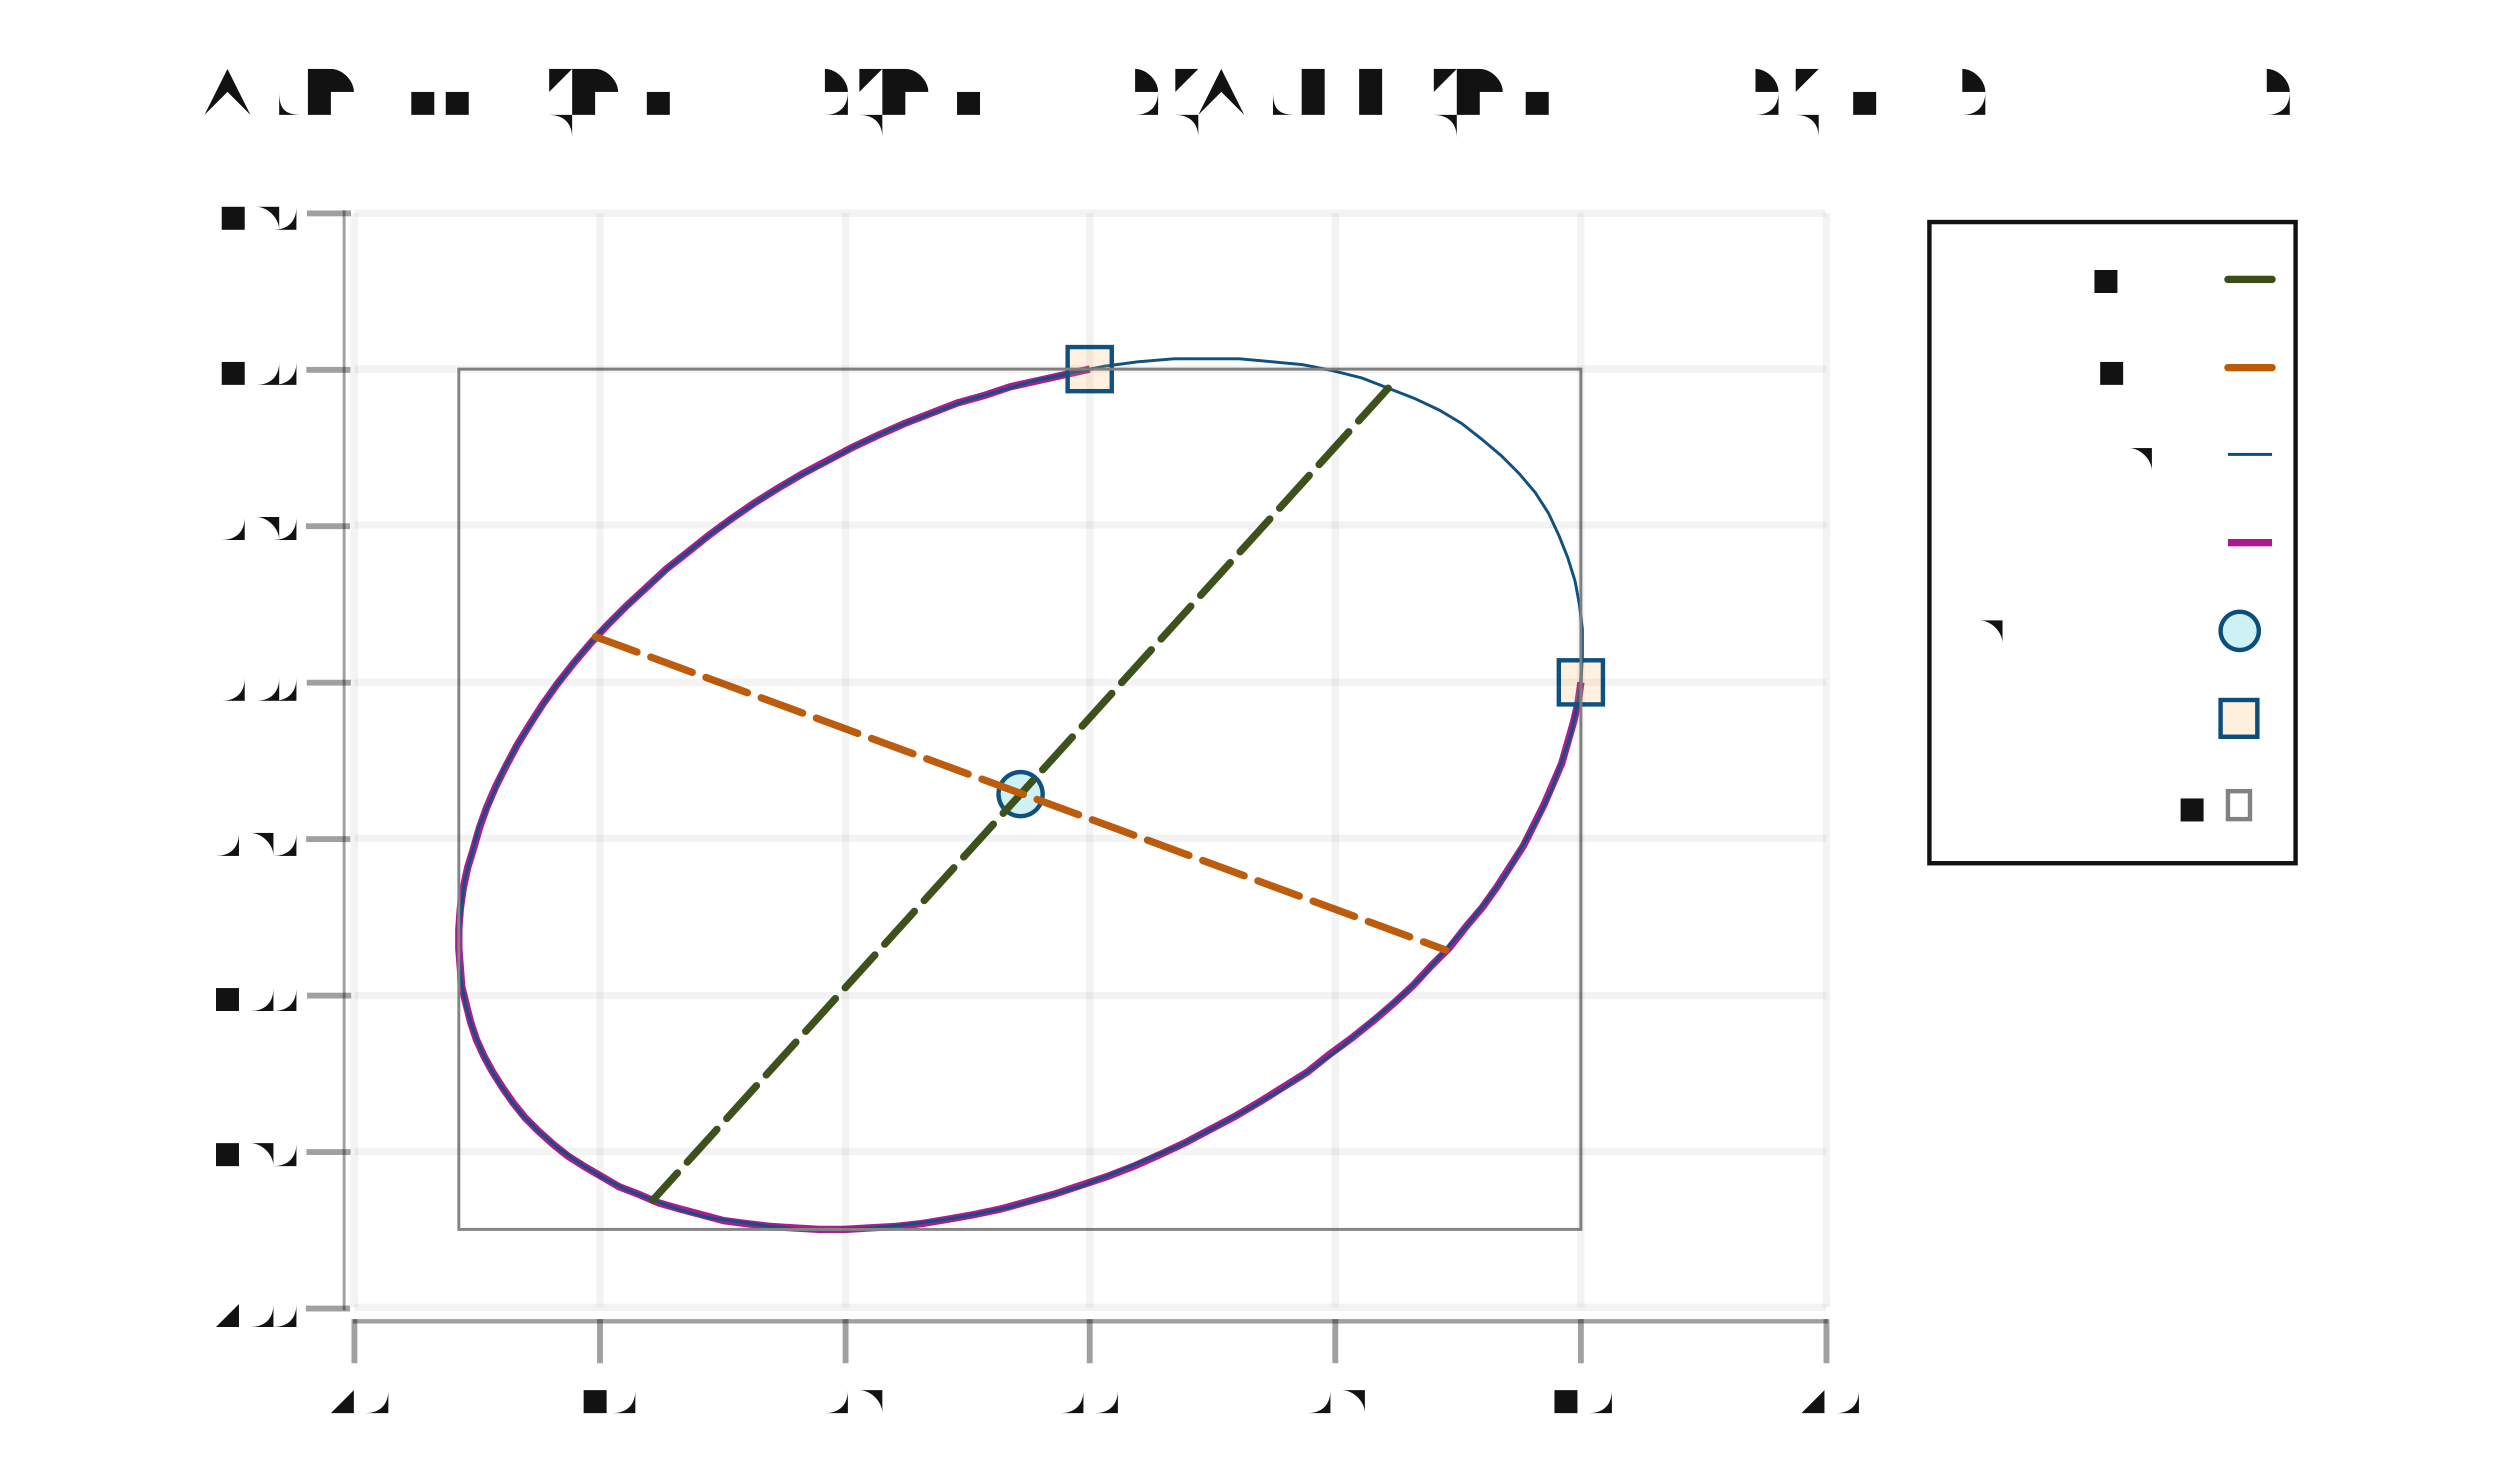
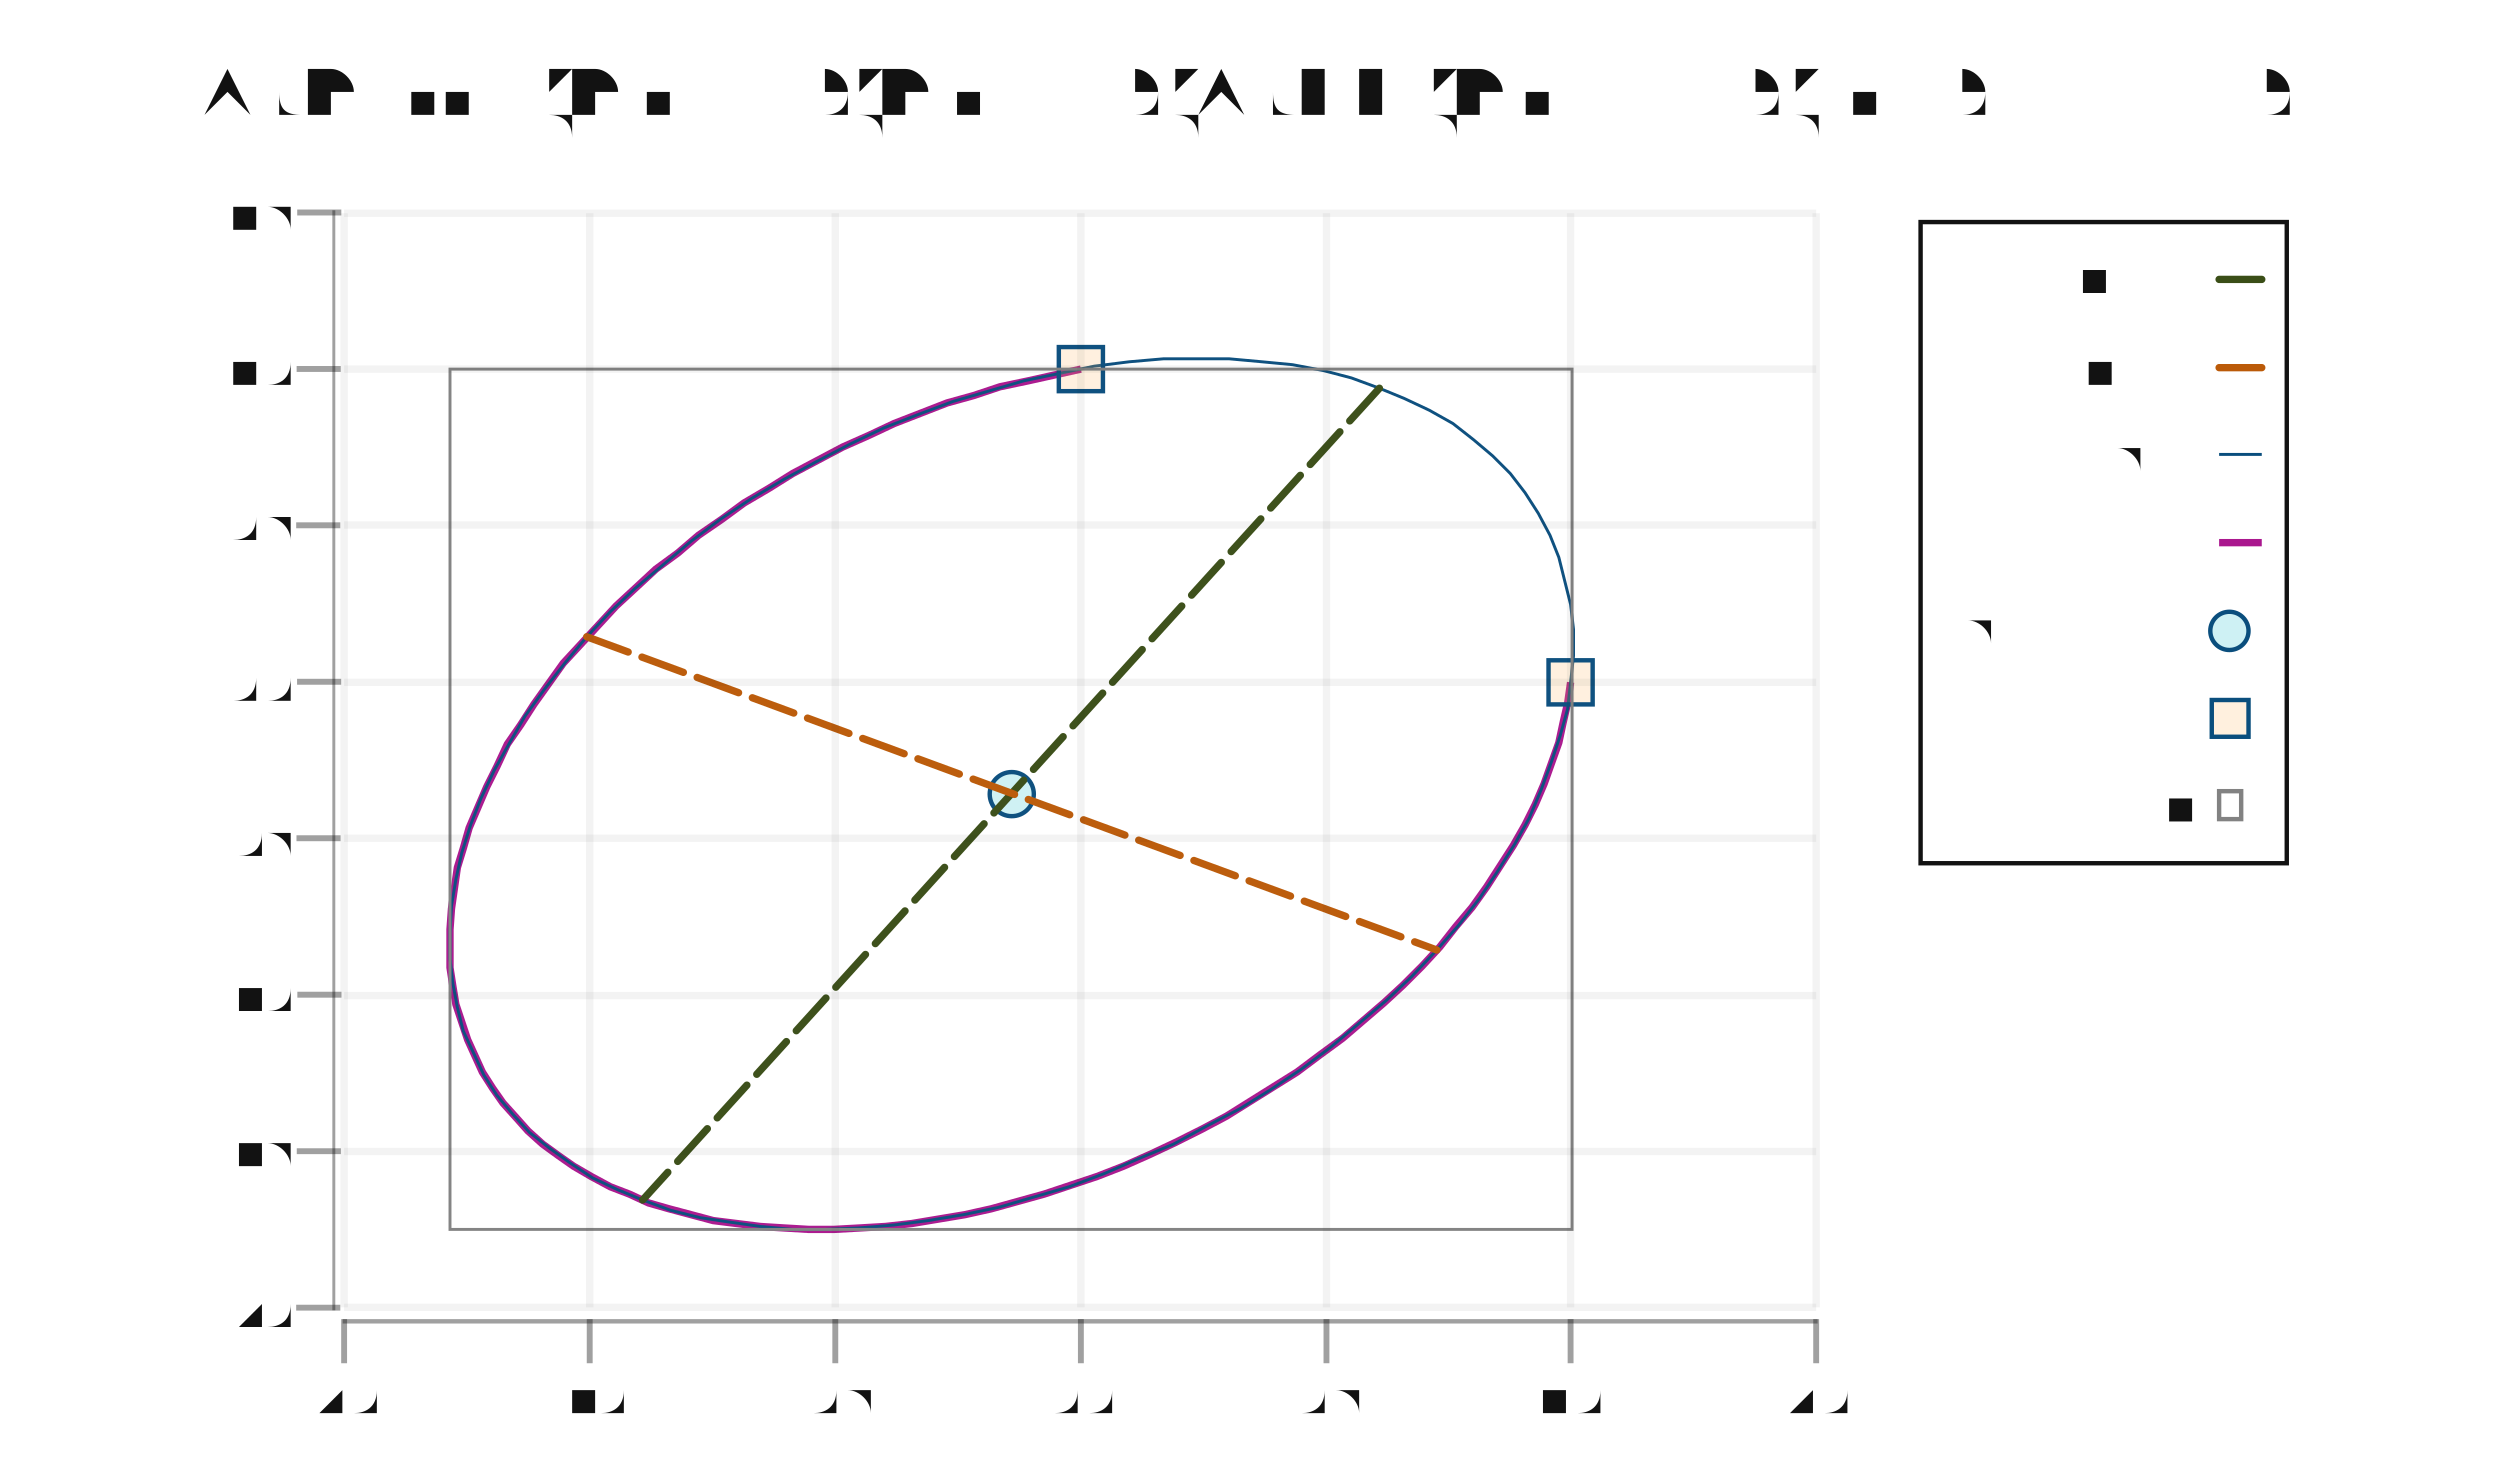
<svg xmlns="http://www.w3.org/2000/svg" height="300" viewBox="-0.85 -0.5 1.7 1.0" width="510">
  <style>svg {
  color-scheme: light dark;
}
{
  .canvas g, .title g, .axisbar g, .ticktext g, .tickglyph g, .ticklines g, .legendContent g text {
    fill: rgb(5%, 5%, 5%);
  }
  .ticklines g, .tickglyph g, .legendBorder g {
    stroke: rgb(5%, 5%, 5%);
  }
  .legendBorder g {
    fill: rgb(94%, 94%, 94%);
  }
}
@media (prefers-color-scheme:dark) {
  .canvas g, .title g, .axisbar g, .ticktext g, .tickglyph g, .ticklines g, .legendContent g text {
    fill: rgb(94%, 94%, 94%);
  }
  .ticklines g, .tickglyph g, .legendBorder g {
    stroke: rgb(94%, 94%, 94%);
  }
  .legendBorder g {
    fill: rgb(5%, 5%, 5%);
  }
}</style>
  <g class="chart">
    <g class="ellipse">
      <g fill="none" stroke="rgb(66%, 7%, 55%)" stroke-opacity="1.0" stroke-width="0.005">
-         <polyline points="0.225,-0.036 0.223,-0.022 0.22,-0.009 0.216,0.005 0.212,0.019 0.206,0.033 0.2,0.047 0.193,0.061 0.186,0.075 0.177,0.089 0.168,0.103 0.158,0.117 0.147,0.13 0.136,0.144 0.123,0.157 0.111,0.17 0.098,0.182 0.084,0.194 0.069,0.206 0.054,0.217 0.039,0.229 0.023,0.239 0.007,0.249 -0.01,0.259 -0.027,0.268 -0.044,0.277 -0.061,0.285 -0.079,0.293 -0.097,0.3 -0.115,0.306 -0.133,0.312 -0.151,0.317 -0.169,0.322 -0.188,0.326 -0.205,0.329 -0.223,0.332 -0.241,0.334 -0.259,0.335 -0.276,0.336 -0.293,0.336 -0.31,0.335 -0.326,0.334 -0.343,0.332 -0.358,0.33 -0.373,0.326 -0.388,0.322 -0.402,0.318 -0.416,0.312 -0.429,0.307 -0.441,0.3 -0.453,0.293 -0.464,0.286 -0.474,0.278 -0.484,0.269 -0.493,0.26 -0.501,0.25 -0.508,0.24 -0.515,0.229 -0.521,0.218 -0.526,0.207 -0.53,0.195 -0.533,0.183 -0.536,0.171 -0.537,0.158 -0.538,0.145 -0.538,0.132 -0.537,0.118 -0.535,0.104 -0.532,0.09 -0.528,0.077 -0.524,0.063 -0.519,0.049 -0.513,0.035 -0.506,0.021 -0.498,0.006 -0.49,-0.007 -0.481,-0.021 -0.471,-0.035 -0.46,-0.049 -0.449,-0.062 -0.437,-0.075 -0.424,-0.088 -0.411,-0.1 -0.397,-0.113 -0.383,-0.124 -0.368,-0.136 -0.353,-0.147 -0.337,-0.158 -0.321,-0.168 -0.304,-0.178 -0.287,-0.187 -0.27,-0.196 -0.253,-0.204 -0.235,-0.212 -0.217,-0.219 -0.199,-0.226 -0.181,-0.231 -0.163,-0.237 -0.145,-0.241 -0.127,-0.245 -0.109,-0.249" />
+         <polyline points="0.218,-0.036 0.216,-0.022 0.213,-0.009 0.21,0.005 0.205,0.019 0.2,0.033 0.194,0.047 0.187,0.061 0.179,0.075 0.17,0.089 0.161,0.103 0.151,0.117 0.14,0.13 0.129,0.144 0.117,0.157 0.104,0.17 0.091,0.182 0.077,0.194 0.063,0.206 0.048,0.217 0.032,0.229 0.016,0.239 0,0.249 -0.016,0.259 -0.033,0.268 -0.051,0.277 -0.068,0.285 -0.086,0.293 -0.104,0.3 -0.122,0.306 -0.14,0.312 -0.158,0.317 -0.176,0.322 -0.194,0.326 -0.212,0.329 -0.23,0.332 -0.248,0.334 -0.265,0.335 -0.283,0.336 -0.3,0.336 -0.317,0.335 -0.333,0.334 -0.349,0.332 -0.365,0.33 -0.38,0.326 -0.395,0.322 -0.409,0.318 -0.422,0.312 -0.435,0.307 -0.448,0.3 -0.46,0.293 -0.47,0.286 -0.481,0.278 -0.491,0.269 -0.499,0.26 -0.508,0.25 -0.515,0.24 -0.522,0.229 -0.527,0.218 -0.532,0.207 -0.536,0.195 -0.54,0.183 -0.542,0.171 -0.544,0.158 -0.544,0.145 -0.544,0.132 -0.543,0.118 -0.541,0.104 -0.539,0.09 -0.535,0.077 -0.531,0.063 -0.525,0.049 -0.519,0.035 -0.512,0.021 -0.505,0.006 -0.496,-0.007 -0.487,-0.021 -0.477,-0.035 -0.467,-0.049 -0.455,-0.062 -0.443,-0.075 -0.431,-0.088 -0.418,-0.1 -0.404,-0.113 -0.389,-0.124 -0.375,-0.136 -0.359,-0.147 -0.344,-0.158 -0.327,-0.168 -0.311,-0.178 -0.294,-0.187 -0.277,-0.196 -0.259,-0.204 -0.242,-0.212 -0.224,-0.219 -0.206,-0.226 -0.188,-0.231 -0.17,-0.237 -0.151,-0.241 -0.133,-0.245 -0.115,-0.249" />
      </g>
      <g fill="none" stroke="rgb(2%, 29%, 48%)" stroke-opacity="1.0" stroke-width="0.002">
-         <polyline points="0.094,-0.236 0.076,-0.243 0.056,-0.248 0.036,-0.252 0.015,-0.254 -0.007,-0.256 -0.029,-0.256 -0.052,-0.256 -0.076,-0.254 -0.099,-0.251 -0.123,-0.246 -0.147,-0.241 -0.171,-0.234 -0.195,-0.227 -0.219,-0.218 -0.242,-0.209 -0.266,-0.198 -0.288,-0.186 -0.311,-0.174 -0.332,-0.161 -0.353,-0.147 -0.373,-0.132 -0.393,-0.116 -0.411,-0.1 -0.428,-0.084 -0.445,-0.067 -0.46,-0.049 -0.474,-0.031 -0.486,-0.013 -0.498,0.006 -0.508,0.024 -0.516,0.043 -0.524,0.061 -0.529,0.08 -0.534,0.098 -0.536,0.116 -0.538,0.134 -0.538,0.152 -0.536,0.169 -0.533,0.185 -0.528,0.201 -0.522,0.216 -0.514,0.231 -0.505,0.245 -0.495,0.258 -0.483,0.27 -0.47,0.281 -0.456,0.291 -0.44,0.301 -0.424,0.309 -0.406,0.316 -0.387,0.323 -0.368,0.328 -0.347,0.331 -0.326,0.334 -0.304,0.336 -0.282,0.336 -0.259,0.335 -0.236,0.333 -0.212,0.33 -0.188,0.326 -0.164,0.321 -0.14,0.314 -0.116,0.307 -0.093,0.298 -0.069,0.288 -0.046,0.278 -0.023,0.266 -0.001,0.254 0.021,0.241 0.042,0.227 0.062,0.212 0.081,0.196 0.1,0.18 0.117,0.164 0.133,0.146 0.148,0.129 0.162,0.111 0.175,0.093 0.186,0.074 0.196,0.056 0.205,0.037 0.212,0.018 0.218,0 0.222,-0.018 0.225,-0.036 0.226,-0.054 0.226,-0.072 0.224,-0.089 0.221,-0.105 0.216,-0.121 0.21,-0.136 0.203,-0.151 0.194,-0.165 0.183,-0.178 0.171,-0.19 0.158,-0.201 0.144,-0.212 0.129,-0.221 0.112,-0.229 0.094,-0.236" />
+         <polyline points="0.088,-0.236 0.069,-0.243 0.05,-0.248 0.029,-0.252 0.008,-0.254 -0.014,-0.256 -0.036,-0.256 -0.059,-0.256 -0.082,-0.254 -0.106,-0.251 -0.13,-0.246 -0.154,-0.241 -0.178,-0.234 -0.202,-0.227 -0.226,-0.218 -0.249,-0.209 -0.272,-0.198 -0.295,-0.186 -0.317,-0.174 -0.339,-0.161 -0.36,-0.147 -0.38,-0.132 -0.399,-0.116 -0.418,-0.1 -0.435,-0.084 -0.451,-0.067 -0.466,-0.049 -0.48,-0.031 -0.493,-0.013 -0.504,0.006 -0.514,0.024 -0.523,0.043 -0.53,0.061 -0.536,0.08 -0.54,0.098 -0.543,0.116 -0.544,0.134 -0.544,0.152 -0.542,0.169 -0.539,0.185 -0.535,0.201 -0.528,0.216 -0.521,0.231 -0.512,0.245 -0.501,0.258 -0.49,0.27 -0.476,0.281 -0.462,0.291 -0.447,0.301 -0.43,0.309 -0.413,0.316 -0.394,0.323 -0.374,0.328 -0.354,0.331 -0.333,0.334 -0.311,0.336 -0.289,0.336 -0.266,0.335 -0.242,0.333 -0.219,0.33 -0.195,0.326 -0.171,0.321 -0.147,0.314 -0.123,0.307 -0.099,0.298 -0.076,0.288 -0.052,0.278 -0.03,0.266 -0.007,0.254 0.014,0.241 0.035,0.227 0.055,0.212 0.074,0.196 0.093,0.18 0.11,0.164 0.127,0.146 0.142,0.129 0.156,0.111 0.168,0.093 0.18,0.074 0.19,0.056 0.198,0.037 0.205,0.018 0.211,0 0.216,-0.018 0.218,-0.036 0.22,-0.054 0.22,-0.072 0.218,-0.089 0.214,-0.105 0.21,-0.121 0.204,-0.136 0.196,-0.151 0.187,-0.165 0.177,-0.178 0.165,-0.19 0.152,-0.201 0.138,-0.212 0.122,-0.221 0.105,-0.229 0.088,-0.236" />
      </g>
      <g fill="rgb(2%, 73%, 80%)" fill-opacity="0.2" stroke="rgb(2%, 29%, 48%)" stroke-opacity="1.0" stroke-width="0.003">
-         <circle cx="-0.156" cy="0.04" r="0.015" />
+         <circle cx="-0.162" cy="0.04" r="0.015" />
      </g>
      <g fill="rgb(100%, 71%, 35%)" fill-opacity="0.2" stroke="rgb(2%, 29%, 48%)" stroke-opacity="1.0" stroke-width="0.003">
-         <rect height="0.03" width="0.03" x="0.21" y="-0.051" />
-         <rect height="0.03" width="0.03" x="-0.124" y="-0.264" />
+         <rect height="0.03" width="0.03" x="0.203" y="-0.051" />
+         <rect height="0.03" width="0.03" x="-0.13" y="-0.264" />
      </g>
      <g fill="rgb(53%, 51%, 28%)" fill-opacity="0.00" stroke="rgb(50%, 50%, 50%)" stroke-opacity="1.0" stroke-width="0.002">
-         <rect height="0.585" width="0.763" x="-0.538" y="-0.249" />
+         <rect height="0.585" width="0.763" x="-0.544" y="-0.249" />
      </g>
      <g fill="none" stroke="rgb(21%, 29%, 7%)" stroke-dasharray="0.03 0.01" stroke-linecap="round" stroke-opacity="1.0" stroke-width="0.005">
-         <polyline points="0.094,-0.236 -0.406,0.316" />
+         <polyline points="0.088,-0.236 -0.413,0.316" />
      </g>
      <g fill="none" stroke="rgb(73%, 34%, 1%)" stroke-dasharray="0.03 0.01" stroke-linecap="round" stroke-opacity="1.0" stroke-width="0.005">
-         <polyline points="-0.445,-0.067 0.133,0.146" />
+         <polyline points="-0.451,-0.067 0.127,0.146" />
      </g>
    </g>
  </g>
  <g class="hud">
    <g class="frame">
      <g fill="rgb(100%, 100%, 100%)" fill-opacity="0.02" stroke="rgb(0%, 0%, 0%)" stroke-opacity="0" stroke-width="0">
-         <rect height="0.745" width="1.001" x="-0.609" y="-0.355" />
+         <rect height="0.745" width="1.001" x="-0.616" y="-0.355" />
      </g>
    </g>
    <g class="axis">
      <g class="ticks">
        <g class="tickglyph">
          <g fill="rgb(5%, 5%, 5%)" fill-opacity="0.4" stroke="rgb(5%, 5%, 5%)" stroke-opacity="0.4" stroke-width="0.004">
-             <g transform="rotate(-90.0, -0.6266, 0.3894)">
-               <polyline points="-0.627,0.404 -0.627,0.374" />
-             </g>
-             <g transform="rotate(-90.0, -0.6266, 0.283)">
-               <polyline points="-0.627,0.298 -0.627,0.268" />
-             </g>
-             <g transform="rotate(-90.0, -0.6266, 0.1766)">
-               <polyline points="-0.627,0.192 -0.627,0.162" />
-             </g>
-             <g transform="rotate(-90.0, -0.6266, 0.0702)">
-               <polyline points="-0.627,0.085 -0.627,0.055" />
-             </g>
-             <g transform="rotate(-90.0, -0.6266, -0.0362)">
-               <polyline points="-0.627,-0.021 -0.627,-0.051" />
-             </g>
-             <g transform="rotate(-90.0, -0.6266, -0.1426)">
-               <polyline points="-0.627,-0.128 -0.627,-0.158" />
-             </g>
-             <g transform="rotate(-90.0, -0.6266, -0.2489)">
-               <polyline points="-0.627,-0.234 -0.627,-0.264" />
-             </g>
-             <g transform="rotate(-90.0, -0.6266, -0.3553)">
-               <polyline points="-0.627,-0.34 -0.627,-0.37" />
+             <g transform="rotate(-90.0, -0.6332, 0.3894)">
+               <polyline points="-0.633,0.404 -0.633,0.374" />
+             </g>
+             <g transform="rotate(-90.0, -0.6332, 0.283)">
+               <polyline points="-0.633,0.298 -0.633,0.268" />
+             </g>
+             <g transform="rotate(-90.0, -0.6332, 0.1766)">
+               <polyline points="-0.633,0.192 -0.633,0.162" />
+             </g>
+             <g transform="rotate(-90.0, -0.6332, 0.0702)">
+               <polyline points="-0.633,0.085 -0.633,0.055" />
+             </g>
+             <g transform="rotate(-90.0, -0.6332, -0.0362)">
+               <polyline points="-0.633,-0.021 -0.633,-0.051" />
+             </g>
+             <g transform="rotate(-90.0, -0.6332, -0.1426)">
+               <polyline points="-0.633,-0.128 -0.633,-0.158" />
+             </g>
+             <g transform="rotate(-90.0, -0.6332, -0.2489)">
+               <polyline points="-0.633,-0.234 -0.633,-0.264" />
+             </g>
+             <g transform="rotate(-90.0, -0.6332, -0.3553)">
+               <polyline points="-0.633,-0.34 -0.633,-0.37" />
            </g>
          </g>
        </g>
        <g class="ticktext">
          <g fill="rgb(5%, 5%, 5%)" fill-opacity="1.0" font-size="0.029" stroke="none" stroke-width="0.0" text-anchor="end">
-             <text x="-0.648" y="0.4">-2.00</text>
-             <text x="-0.648" y="0.293">-1.50</text>
-             <text x="-0.648" y="0.187">-1.00</text>
-             <text x="-0.648" y="0.081">-0.50</text>
-             <text x="-0.648" y="-0.026"> 0.00</text>
-             <text x="-0.648" y="-0.132"> 0.50</text>
-             <text x="-0.648" y="-0.239"> 1.00</text>
-             <text x="-0.648" y="-0.345"> 1.50</text>
+             <text x="-0.654" y="0.4">-2.0</text>
+             <text x="-0.654" y="0.293">-1.5</text>
+             <text x="-0.654" y="0.187">-1.0</text>
+             <text x="-0.654" y="0.081">-0.5</text>
+             <text x="-0.654" y="-0.026"> 0.0</text>
+             <text x="-0.654" y="-0.132"> 0.5</text>
+             <text x="-0.654" y="-0.239"> 1.0</text>
+             <text x="-0.654" y="-0.345"> 1.5</text>
          </g>
        </g>
        <g class="ticklines">
          <g fill="none" stroke="rgb(5%, 5%, 5%)" stroke-opacity="0.05" stroke-width="0.005">
-             <polyline points="-0.609,0.389 0.392,0.389" />
-             <polyline points="-0.609,0.283 0.392,0.283" />
-             <polyline points="-0.609,0.177 0.392,0.177" />
-             <polyline points="-0.609,0.07 0.392,0.07" />
-             <polyline points="-0.609,-0.036 0.392,-0.036" />
-             <polyline points="-0.609,-0.143 0.392,-0.143" />
-             <polyline points="-0.609,-0.249 0.392,-0.249" />
-             <polyline points="-0.609,-0.355 0.392,-0.355" />
+             <polyline points="-0.616,0.389 0.385,0.389" />
+             <polyline points="-0.616,0.283 0.385,0.283" />
+             <polyline points="-0.616,0.177 0.385,0.177" />
+             <polyline points="-0.616,0.07 0.385,0.07" />
+             <polyline points="-0.616,-0.036 0.385,-0.036" />
+             <polyline points="-0.616,-0.143 0.385,-0.143" />
+             <polyline points="-0.616,-0.249 0.385,-0.249" />
+             <polyline points="-0.616,-0.355 0.385,-0.355" />
          </g>
        </g>
      </g>
      <g class="axisbar">
        <g fill="rgb(5%, 5%, 5%)" fill-opacity="0.4" stroke="rgb(0%, 0%, 0%)" stroke-opacity="0" stroke-width="0">
-           <rect height="0.748" width="0.002" x="-0.617" y="-0.357" />
+           <rect height="0.748" width="0.002" x="-0.624" y="-0.357" />
        </g>
      </g>
    </g>
    <g class="axis">
      <g class="ticks">
        <g class="tickglyph">
          <g fill="rgb(5%, 5%, 5%)" fill-opacity="0.4" stroke="rgb(5%, 5%, 5%)" stroke-opacity="0.4" stroke-width="0.004">
-             <polyline points="-0.609,0.427 -0.609,0.397" />
-             <polyline points="-0.442,0.427 -0.442,0.397" />
-             <polyline points="-0.275,0.427 -0.275,0.397" />
-             <polyline points="-0.109,0.427 -0.109,0.397" />
-             <polyline points="0.058,0.427 0.058,0.397" />
-             <polyline points="0.225,0.427 0.225,0.397" />
-             <polyline points="0.392,0.427 0.392,0.397" />
+             <polyline points="-0.616,0.427 -0.616,0.397" />
+             <polyline points="-0.449,0.427 -0.449,0.397" />
+             <polyline points="-0.282,0.427 -0.282,0.397" />
+             <polyline points="-0.115,0.427 -0.115,0.397" />
+             <polyline points="0.052,0.427 0.052,0.397" />
+             <polyline points="0.218,0.427 0.218,0.397" />
+             <polyline points="0.385,0.427 0.385,0.397" />
          </g>
        </g>
        <g class="ticktext">
          <g fill="rgb(5%, 5%, 5%)" fill-opacity="1.0" font-size="0.029" stroke="none" stroke-width="0.0" text-anchor="middle">
-             <text x="-0.609" y="0.459">-2.0</text>
-             <text x="-0.442" y="0.459">-1.0</text>
-             <text x="-0.275" y="0.459">-0.5</text>
-             <text x="-0.109" y="0.459"> 0.0</text>
-             <text x="0.058" y="0.459"> 0.5</text>
-             <text x="0.225" y="0.459"> 1.0</text>
-             <text x="0.392" y="0.459"> 2.0</text>
+             <text x="-0.616" y="0.459">-2.0</text>
+             <text x="-0.449" y="0.459">-1.0</text>
+             <text x="-0.282" y="0.459">-0.5</text>
+             <text x="-0.115" y="0.459"> 0.0</text>
+             <text x="0.052" y="0.459"> 0.5</text>
+             <text x="0.218" y="0.459"> 1.0</text>
+             <text x="0.385" y="0.459"> 2.0</text>
          </g>
        </g>
        <g class="ticklines">
          <g fill="none" stroke="rgb(5%, 5%, 5%)" stroke-opacity="0.05" stroke-width="0.005">
-             <polyline points="-0.609,0.389 -0.609,-0.355" />
-             <polyline points="-0.442,0.389 -0.442,-0.355" />
-             <polyline points="-0.275,0.389 -0.275,-0.355" />
-             <polyline points="-0.109,0.389 -0.109,-0.355" />
-             <polyline points="0.058,0.389 0.058,-0.355" />
-             <polyline points="0.225,0.389 0.225,-0.355" />
-             <polyline points="0.392,0.389 0.392,-0.355" />
+             <polyline points="-0.616,0.389 -0.616,-0.355" />
+             <polyline points="-0.449,0.389 -0.449,-0.355" />
+             <polyline points="-0.282,0.389 -0.282,-0.355" />
+             <polyline points="-0.115,0.389 -0.115,-0.355" />
+             <polyline points="0.052,0.389 0.052,-0.355" />
+             <polyline points="0.218,0.389 0.218,-0.355" />
+             <polyline points="0.385,0.389 0.385,-0.355" />
          </g>
        </g>
      </g>
      <g class="axisbar">
        <g fill="rgb(5%, 5%, 5%)" fill-opacity="0.4" stroke="rgb(0%, 0%, 0%)" stroke-opacity="0" stroke-width="0">
-           <rect height="0.003" width="1.003" x="-0.61" y="0.397" />
+           <rect height="0.003" width="1.003" x="-0.617" y="0.397" />
        </g>
      </g>
    </g>
    <g class="legend">
      <g class="legendBorder">
        <g fill="rgb(5%, 5%, 5%)" fill-opacity="0" stroke="rgb(5%, 5%, 5%)" stroke-opacity="1.0" stroke-width="0.003">
-           <rect height="0.436" width="0.249" x="0.462" y="-0.349" />
+           <rect height="0.436" width="0.249" x="0.456" y="-0.349" />
        </g>
      </g>
      <g class="legendContent">
        <g fill="rgb(5%, 5%, 5%)" fill-opacity="1.0" font-size="0.029" stroke="none" stroke-width="0.0" text-anchor="start">
-           <text x="0.477" y="0.057">Bounding Box</text>
+           <text x="0.47" y="0.057">Bounding Box</text>
        </g>
        <g fill="rgb(53%, 51%, 28%)" fill-opacity="0.00" stroke="rgb(50%, 50%, 50%)" stroke-opacity="1.0" stroke-width="0.003">
-           <rect height="0.019" width="0.015" x="0.665" y="0.038" />
-         </g>
-         <g fill="rgb(5%, 5%, 5%)" fill-opacity="1.0" font-size="0.029" stroke="none" stroke-width="0.0" text-anchor="start">
-           <text x="0.477" y="-0.003">Endpoints</text>
+           <rect height="0.019" width="0.015" x="0.659" y="0.038" />
+         </g>
+         <g fill="rgb(5%, 5%, 5%)" fill-opacity="1.0" font-size="0.029" stroke="none" stroke-width="0.0" text-anchor="start">
+           <text x="0.47" y="-0.003">Endpoints</text>
        </g>
        <g fill="rgb(100%, 71%, 35%)" fill-opacity="0.2" stroke="rgb(2%, 29%, 48%)" stroke-opacity="1.0" stroke-width="0.003">
-           <rect height="0.025" width="0.025" x="0.66" y="-0.024" />
-         </g>
-         <g fill="rgb(5%, 5%, 5%)" fill-opacity="1.0" font-size="0.029" stroke="none" stroke-width="0.0" text-anchor="start">
-           <text x="0.477" y="-0.062">Centroid</text>
+           <rect height="0.025" width="0.025" x="0.654" y="-0.024" />
+         </g>
+         <g fill="rgb(5%, 5%, 5%)" fill-opacity="1.0" font-size="0.029" stroke="none" stroke-width="0.0" text-anchor="start">
+           <text x="0.47" y="-0.062">Centroid</text>
        </g>
        <g fill="rgb(2%, 73%, 80%)" fill-opacity="0.2" stroke="rgb(2%, 29%, 48%)" stroke-opacity="1.0" stroke-width="0.003">
-           <circle cx="0.673" cy="-0.071" r="0.013" />
-         </g>
-         <g fill="rgb(5%, 5%, 5%)" fill-opacity="1.0" font-size="0.029" stroke="none" stroke-width="0.0" text-anchor="start">
-           <text x="0.477" y="-0.122">Arc</text>
+           <circle cx="0.666" cy="-0.071" r="0.013" />
+         </g>
+         <g fill="rgb(5%, 5%, 5%)" fill-opacity="1.0" font-size="0.029" stroke="none" stroke-width="0.0" text-anchor="start">
+           <text x="0.47" y="-0.122">Arc</text>
        </g>
        <g fill="none" stroke="rgb(66%, 7%, 55%)" stroke-opacity="1.0" stroke-width="0.005">
-           <polyline points="0.665,-0.131 0.695,-0.131" />
-         </g>
-         <g fill="rgb(5%, 5%, 5%)" fill-opacity="1.0" font-size="0.029" stroke="none" stroke-width="0.0" text-anchor="start">
-           <text x="0.477" y="-0.181">Full Ellipse</text>
+           <polyline points="0.659,-0.131 0.688,-0.131" />
+         </g>
+         <g fill="rgb(5%, 5%, 5%)" fill-opacity="1.0" font-size="0.029" stroke="none" stroke-width="0.0" text-anchor="start">
+           <text x="0.47" y="-0.181">Full Ellipse</text>
        </g>
        <g fill="none" stroke="rgb(2%, 29%, 48%)" stroke-opacity="1.0" stroke-width="0.002">
-           <polyline points="0.665,-0.191 0.695,-0.191" />
-         </g>
-         <g fill="rgb(5%, 5%, 5%)" fill-opacity="1.0" font-size="0.029" stroke="none" stroke-width="0.0" text-anchor="start">
-           <text x="0.477" y="-0.241">Minor Axis</text>
+           <polyline points="0.659,-0.191 0.688,-0.191" />
+         </g>
+         <g fill="rgb(5%, 5%, 5%)" fill-opacity="1.0" font-size="0.029" stroke="none" stroke-width="0.0" text-anchor="start">
+           <text x="0.47" y="-0.241">Minor Axis</text>
        </g>
        <g fill="none" stroke="rgb(73%, 34%, 1%)" stroke-dasharray="0.03 0.01" stroke-linecap="round" stroke-opacity="1.0" stroke-width="0.005">
-           <polyline points="0.665,-0.25 0.695,-0.25" />
-         </g>
-         <g fill="rgb(5%, 5%, 5%)" fill-opacity="1.0" font-size="0.029" stroke="none" stroke-width="0.0" text-anchor="start">
-           <text x="0.477" y="-0.3">Major Axis</text>
+           <polyline points="0.659,-0.25 0.688,-0.25" />
+         </g>
+         <g fill="rgb(5%, 5%, 5%)" fill-opacity="1.0" font-size="0.029" stroke="none" stroke-width="0.0" text-anchor="start">
+           <text x="0.47" y="-0.3">Major Axis</text>
        </g>
        <g fill="none" stroke="rgb(21%, 29%, 7%)" stroke-dasharray="0.03 0.01" stroke-linecap="round" stroke-opacity="1.0" stroke-width="0.005">
-           <polyline points="0.665,-0.31 0.695,-0.31" />
+           <polyline points="0.659,-0.31 0.688,-0.31" />
        </g>
      </g>
    </g>
    <g class="title">
      <g fill="rgb(5%, 5%, 5%)" fill-opacity="1.0" font-size="0.047" stroke="none" stroke-width="0.0" text-anchor="middle">
        <text x="0" y="-0.422">ArcPosition (Point 1 0) (Point 0 1) (ArcInfo (Point 1.5 1) (pi / 3) True True)</text>
      </g>
    </g>
    <g class="frame">
      <g fill="rgb(100%, 100%, 100%)" fill-opacity="0.02" stroke="rgb(0%, 0%, 0%)" stroke-opacity="0" stroke-width="0">
        <rect height="1.0" width="1.7" x="-0.85" y="-0.5" />
      </g>
    </g>
  </g>
</svg>
